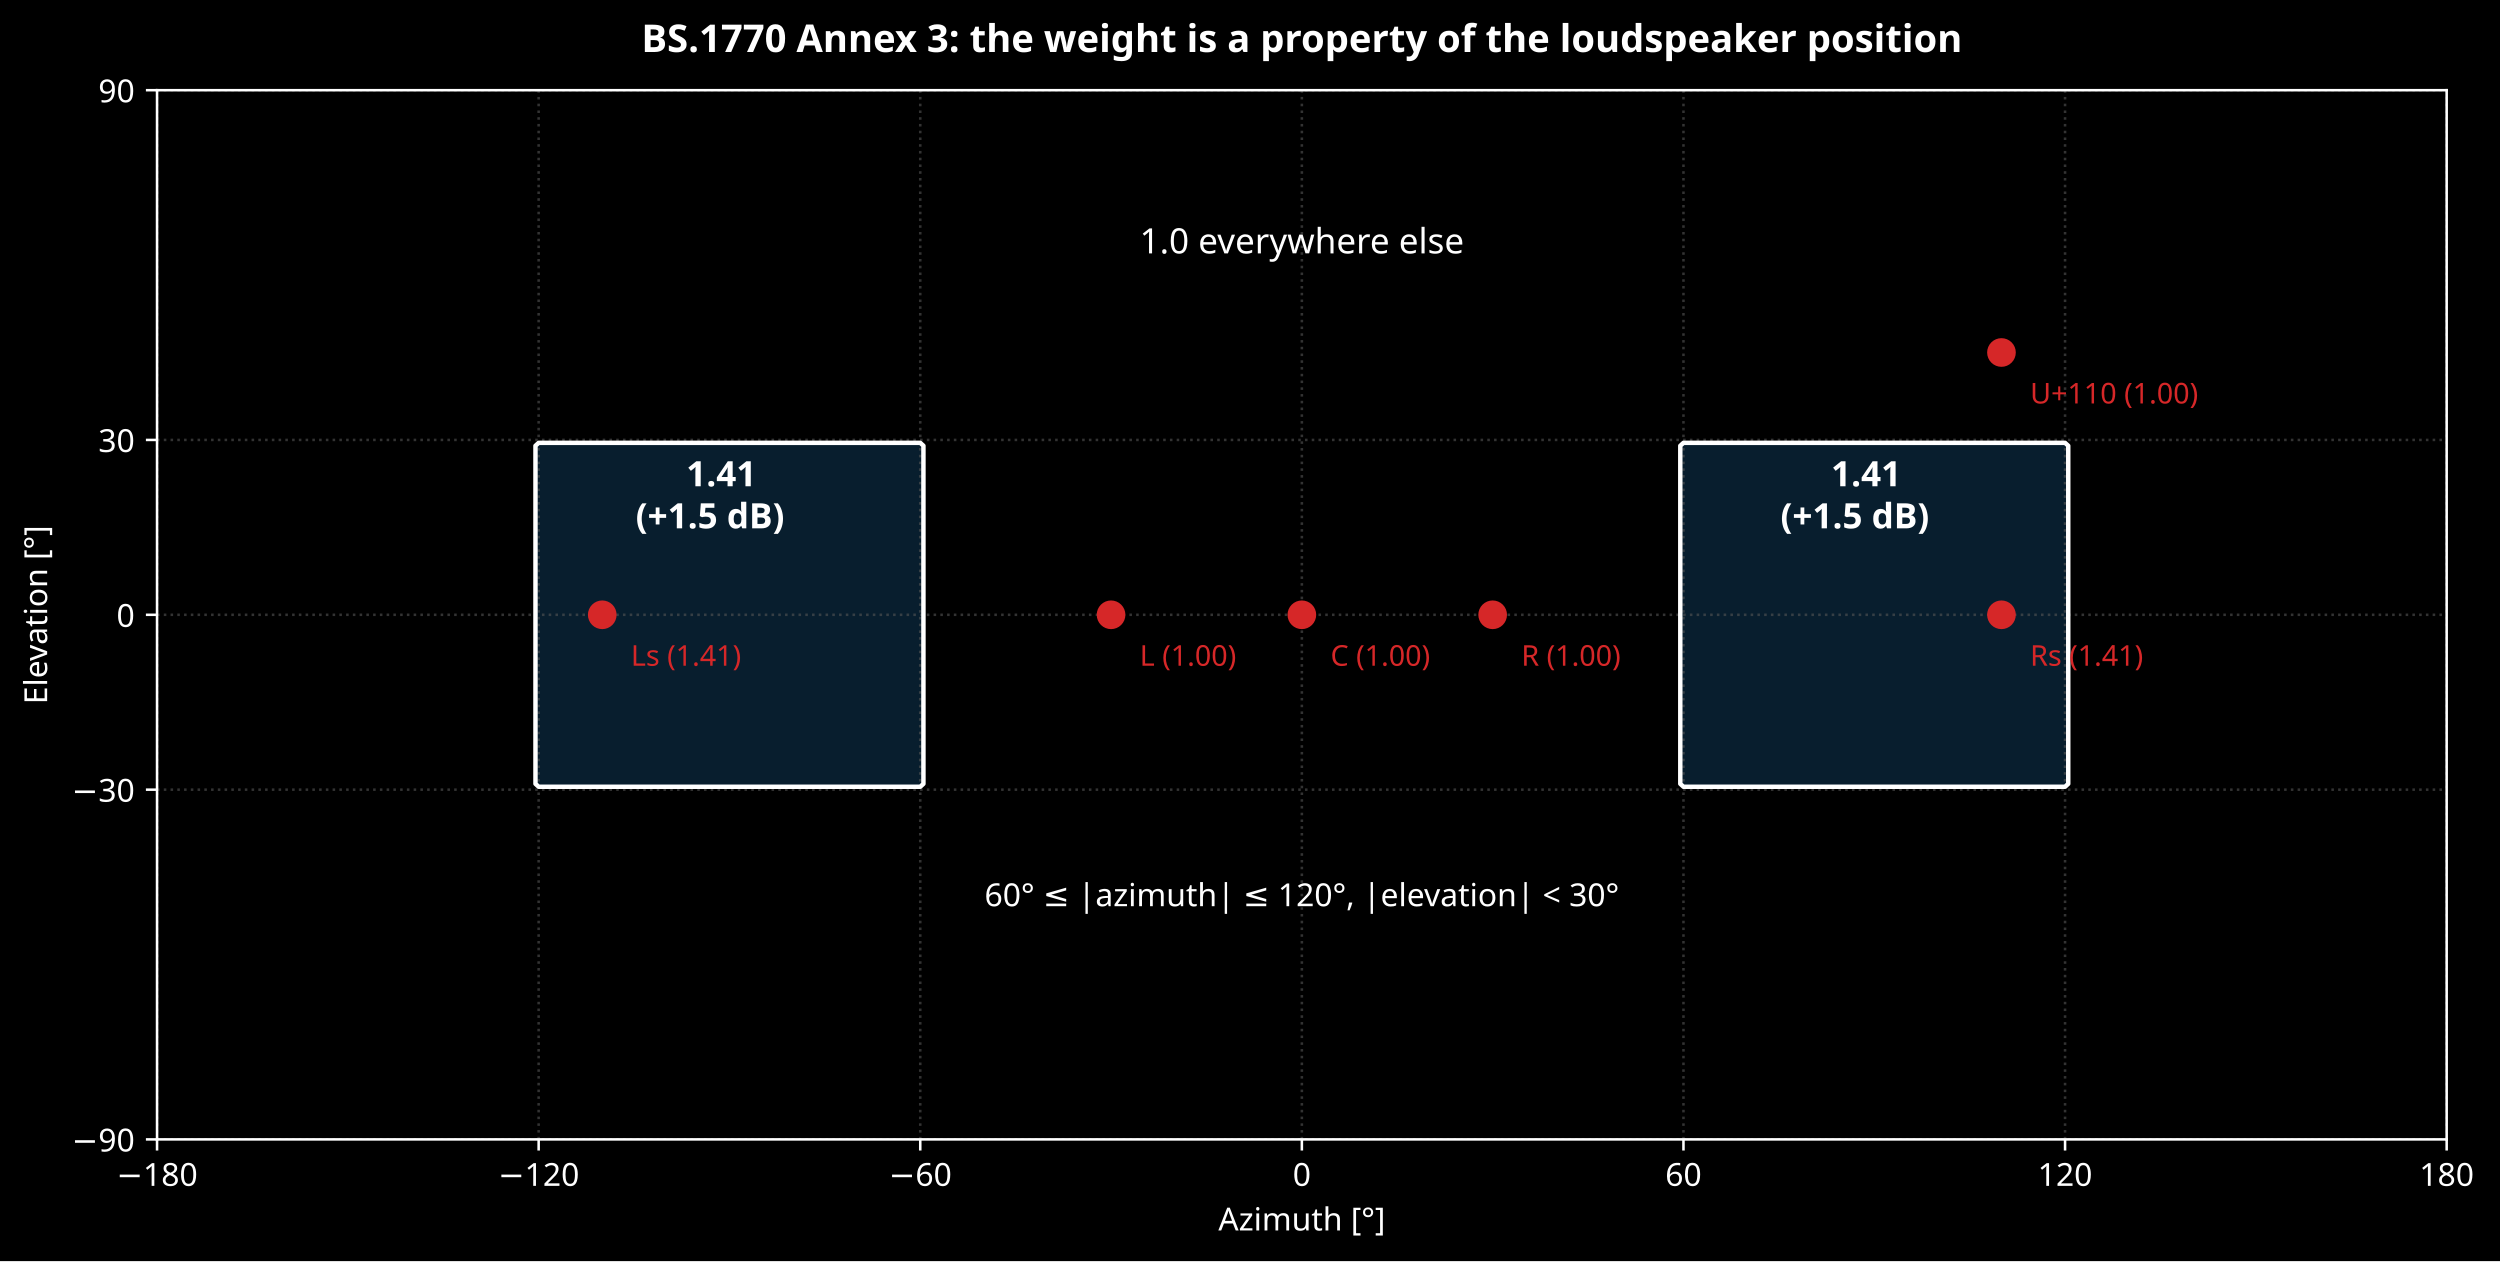
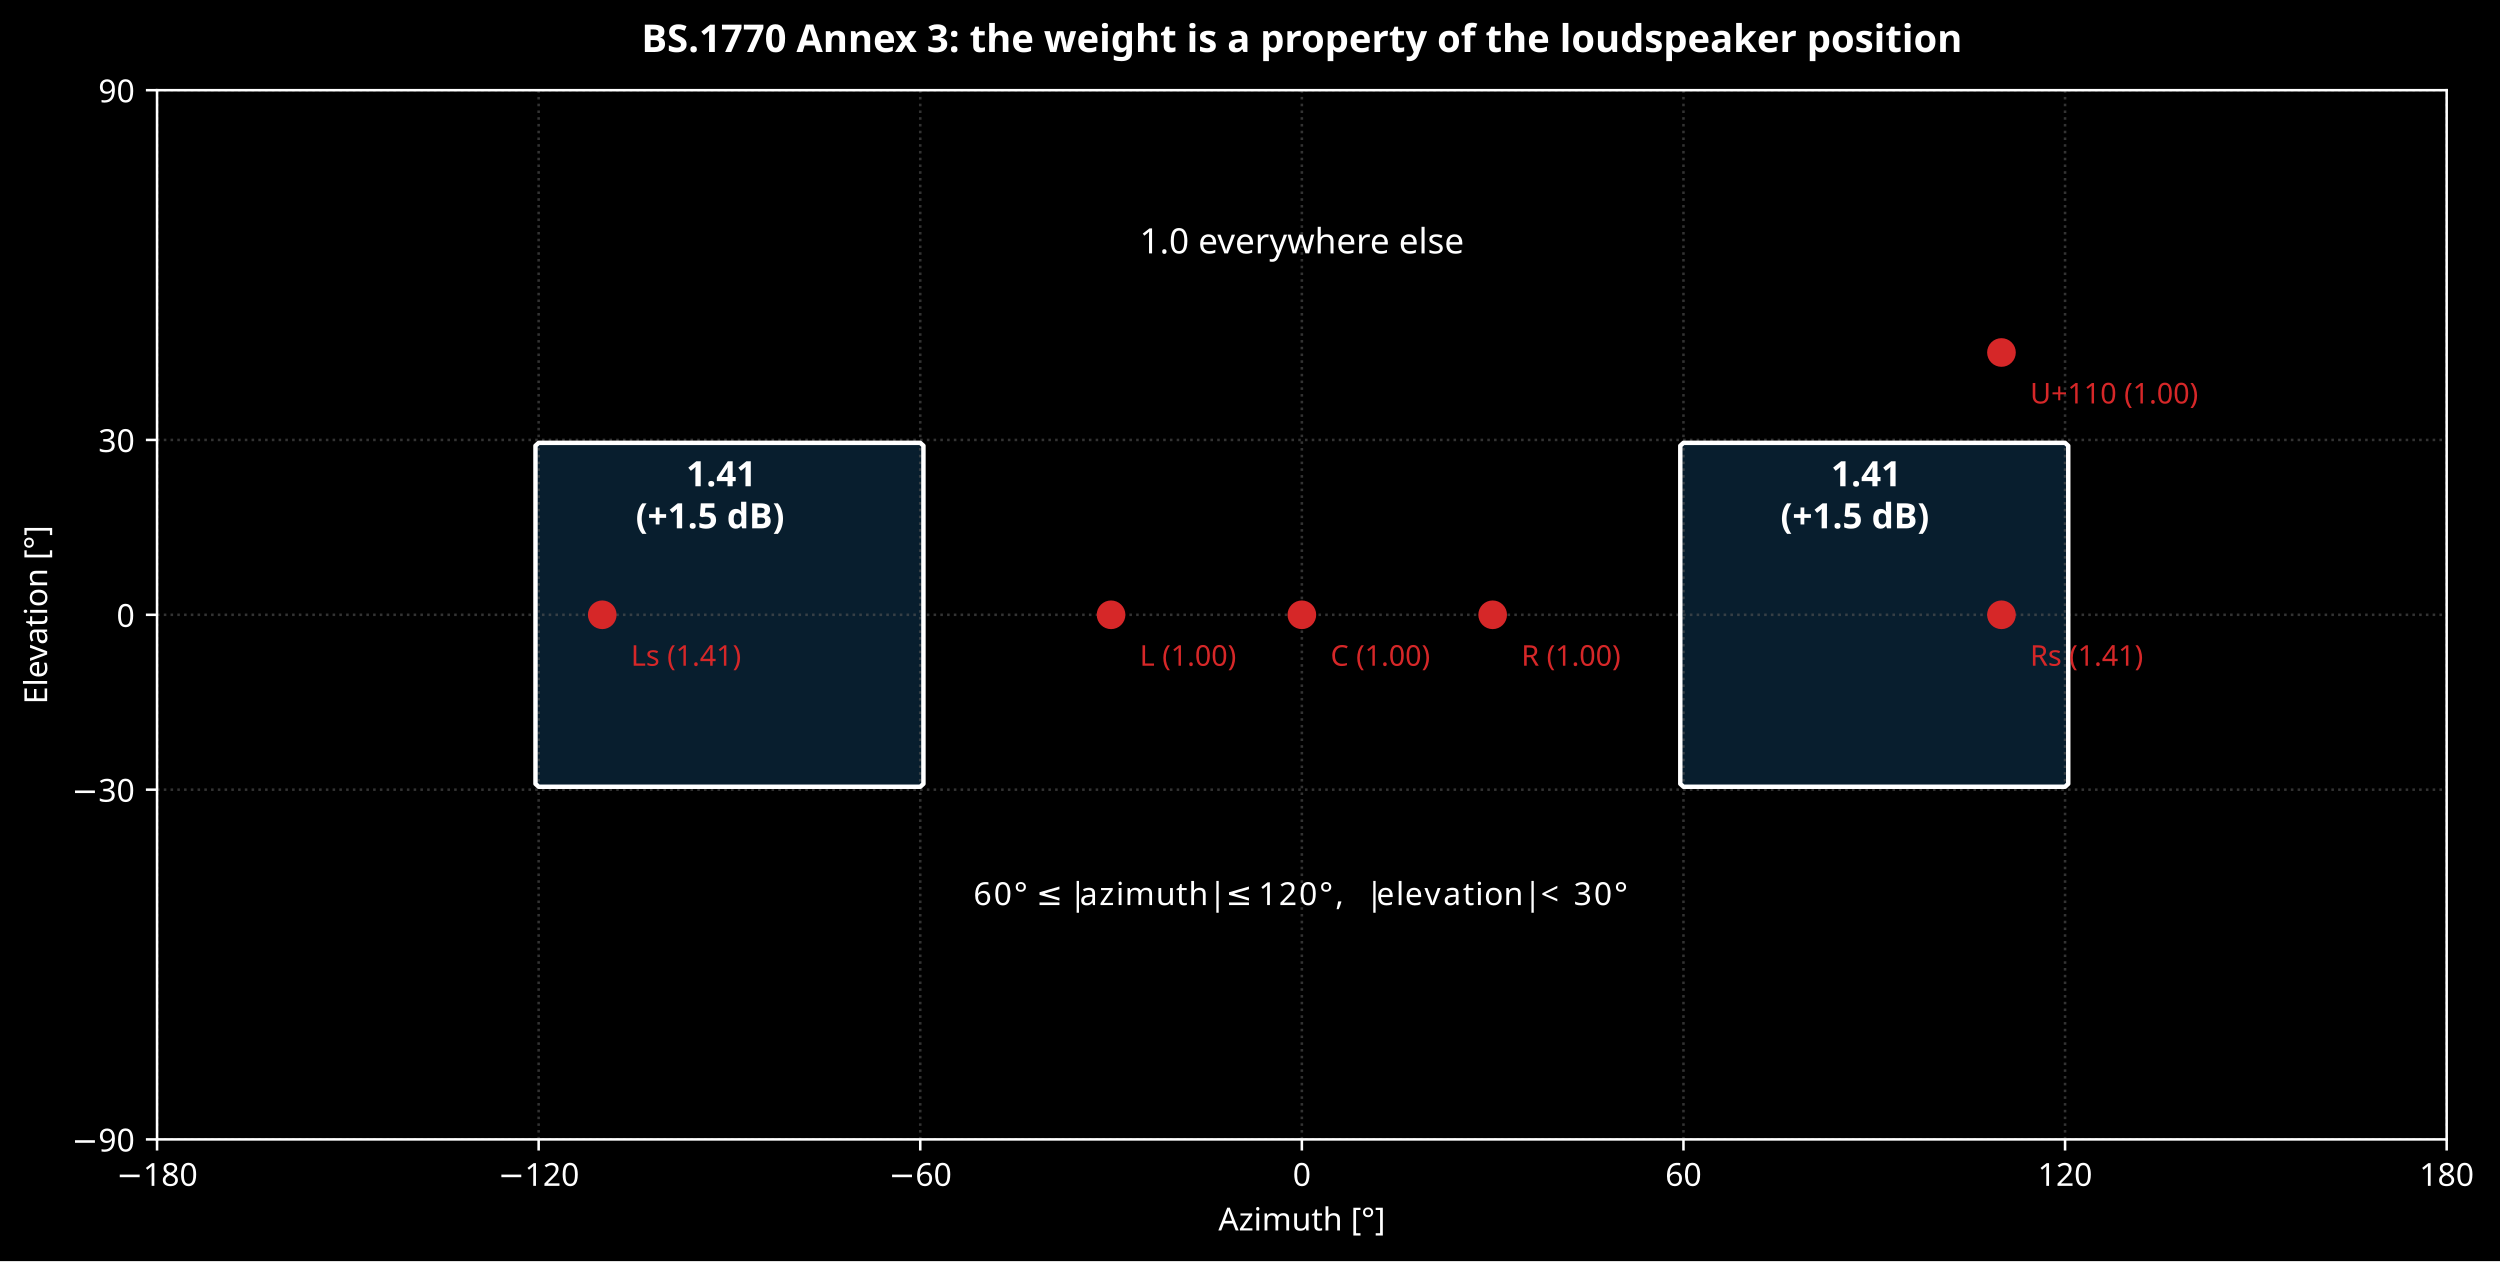
<svg xmlns="http://www.w3.org/2000/svg" xmlns:xlink="http://www.w3.org/1999/xlink" width="784.887pt" height="395.917pt" viewBox="0 0 784.887 395.917" version="1.1">
  <defs>
    <style type="text/css">*{stroke-linejoin: round; stroke-linecap: butt}</style>
  </defs>
  <g id="figure_1">
    <g id="patch_1">
      <path d="M 0 395.917  L 784.887 395.917  L 784.887 0  L 0 0  z " />
    </g>
    <g id="axes_1">
      <g id="patch_2">
        <path d="M 49.305 357.716  L 768.143 357.716  L 768.143 28.318  L 49.305 28.318  z " />
      </g>
      <g id="QuadContourSet_1">
        <path d="M 169.112 247.002  L 171.109 247.002  L 173.105 247.002  L 175.102 247.002  L 177.099 247.002  L 179.096 247.002  L 181.092 247.002  L 183.089 247.002  L 185.086 247.002  L 187.083 247.002  L 189.079 247.002  L 191.076 247.002  L 193.073 247.002  L 195.07 247.002  L 197.067 247.002  L 199.063 247.002  L 201.06 247.002  L 203.057 247.002  L 205.054 247.002  L 207.05 247.002  L 209.047 247.002  L 211.044 247.002  L 213.041 247.002  L 215.037 247.002  L 217.034 247.002  L 219.031 247.002  L 221.028 247.002  L 223.025 247.002  L 225.021 247.002  L 227.018 247.002  L 229.015 247.002  L 231.012 247.002  L 233.008 247.002  L 235.005 247.002  L 237.002 247.002  L 238.999 247.002  L 240.996 247.002  L 242.992 247.002  L 244.989 247.002  L 246.986 247.002  L 248.983 247.002  L 250.979 247.002  L 252.976 247.002  L 254.973 247.002  L 256.97 247.002  L 258.966 247.002  L 260.963 247.002  L 262.96 247.002  L 264.957 247.002  L 266.954 247.002  L 268.95 247.002  L 270.947 247.002  L 272.944 247.002  L 274.941 247.002  L 276.937 247.002  L 278.934 247.002  L 280.931 247.002  L 282.928 247.002  L 284.924 247.002  L 286.921 247.002  L 288.918 247.002  L 289.916 246.087  L 289.916 244.257  L 289.916 242.427  L 289.916 240.597  L 289.916 238.767  L 289.916 236.937  L 289.916 235.107  L 289.916 233.277  L 289.916 231.447  L 289.916 229.617  L 289.916 227.787  L 289.916 225.957  L 289.916 224.127  L 289.916 222.297  L 289.916 220.467  L 289.916 218.637  L 289.916 216.807  L 289.916 214.977  L 289.916 213.147  L 289.916 211.317  L 289.916 209.487  L 289.916 207.657  L 289.916 205.827  L 289.916 203.997  L 289.916 202.167  L 289.916 200.337  L 289.916 198.507  L 289.916 196.677  L 289.916 194.847  L 289.916 193.017  L 289.916 191.187  L 289.916 189.357  L 289.916 187.527  L 289.916 185.697  L 289.916 183.867  L 289.916 182.037  L 289.916 180.207  L 289.916 178.377  L 289.916 176.547  L 289.916 174.717  L 289.916 172.887  L 289.916 171.057  L 289.916 169.227  L 289.916 167.397  L 289.916 165.567  L 289.916 163.737  L 289.916 161.907  L 289.916 160.077  L 289.916 158.247  L 289.916 156.417  L 289.916 154.587  L 289.916 152.757  L 289.916 150.927  L 289.916 149.097  L 289.916 147.267  L 289.916 145.437  L 289.916 143.607  L 289.916 141.777  L 289.916 139.947  L 288.918 139.032  L 286.921 139.032  L 284.924 139.032  L 282.928 139.032  L 280.931 139.032  L 278.934 139.032  L 276.937 139.032  L 274.941 139.032  L 272.944 139.032  L 270.947 139.032  L 268.95 139.032  L 266.954 139.032  L 264.957 139.032  L 262.96 139.032  L 260.963 139.032  L 258.966 139.032  L 256.97 139.032  L 254.973 139.032  L 252.976 139.032  L 250.979 139.032  L 248.983 139.032  L 246.986 139.032  L 244.989 139.032  L 242.992 139.032  L 240.996 139.032  L 238.999 139.032  L 237.002 139.032  L 235.005 139.032  L 233.008 139.032  L 231.012 139.032  L 229.015 139.032  L 227.018 139.032  L 225.021 139.032  L 223.025 139.032  L 221.028 139.032  L 219.031 139.032  L 217.034 139.032  L 215.037 139.032  L 213.041 139.032  L 211.044 139.032  L 209.047 139.032  L 207.05 139.032  L 205.054 139.032  L 203.057 139.032  L 201.06 139.032  L 199.063 139.032  L 197.067 139.032  L 195.07 139.032  L 193.073 139.032  L 191.076 139.032  L 189.079 139.032  L 187.083 139.032  L 185.086 139.032  L 183.089 139.032  L 181.092 139.032  L 179.096 139.032  L 177.099 139.032  L 175.102 139.032  L 173.105 139.032  L 171.109 139.032  L 169.112 139.032  L 168.113 139.947  L 168.113 141.777  L 168.113 143.607  L 168.113 145.437  L 168.113 147.267  L 168.113 149.097  L 168.113 150.927  L 168.113 152.757  L 168.113 154.587  L 168.113 156.417  L 168.113 158.247  L 168.113 160.077  L 168.113 161.907  L 168.113 163.737  L 168.113 165.567  L 168.113 167.397  L 168.113 169.227  L 168.113 171.057  L 168.113 172.887  L 168.113 174.717  L 168.113 176.547  L 168.113 178.377  L 168.113 180.207  L 168.113 182.037  L 168.113 183.867  L 168.113 185.697  L 168.113 187.527  L 168.113 189.357  L 168.113 191.187  L 168.113 193.017  L 168.113 194.847  L 168.113 196.677  L 168.113 198.507  L 168.113 200.337  L 168.113 202.167  L 168.113 203.997  L 168.113 205.827  L 168.113 207.657  L 168.113 209.487  L 168.113 211.317  L 168.113 213.147  L 168.113 214.977  L 168.113 216.807  L 168.113 218.637  L 168.113 220.467  L 168.113 222.297  L 168.113 224.127  L 168.113 225.957  L 168.113 227.787  L 168.113 229.617  L 168.113 231.447  L 168.113 233.277  L 168.113 235.107  L 168.113 236.937  L 168.113 238.767  L 168.113 240.597  L 168.113 242.427  L 168.113 244.257  L 168.113 246.087  z M 528.531 247.002  L 530.527 247.002  L 532.524 247.002  L 534.521 247.002  L 536.518 247.002  L 538.514 247.002  L 540.511 247.002  L 542.508 247.002  L 544.505 247.002  L 546.502 247.002  L 548.498 247.002  L 550.495 247.002  L 552.492 247.002  L 554.489 247.002  L 556.485 247.002  L 558.482 247.002  L 560.479 247.002  L 562.476 247.002  L 564.472 247.002  L 566.469 247.002  L 568.466 247.002  L 570.463 247.002  L 572.46 247.002  L 574.456 247.002  L 576.453 247.002  L 578.45 247.002  L 580.447 247.002  L 582.443 247.002  L 584.44 247.002  L 586.437 247.002  L 588.434 247.002  L 590.43 247.002  L 592.427 247.002  L 594.424 247.002  L 596.421 247.002  L 598.418 247.002  L 600.414 247.002  L 602.411 247.002  L 604.408 247.002  L 606.405 247.002  L 608.401 247.002  L 610.398 247.002  L 612.395 247.002  L 614.392 247.002  L 616.389 247.002  L 618.385 247.002  L 620.382 247.002  L 622.379 247.002  L 624.376 247.002  L 626.372 247.002  L 628.369 247.002  L 630.366 247.002  L 632.363 247.002  L 634.359 247.002  L 636.356 247.002  L 638.353 247.002  L 640.35 247.002  L 642.347 247.002  L 644.343 247.002  L 646.34 247.002  L 648.337 247.002  L 649.335 246.087  L 649.335 244.257  L 649.335 242.427  L 649.335 240.597  L 649.335 238.767  L 649.335 236.937  L 649.335 235.107  L 649.335 233.277  L 649.335 231.447  L 649.335 229.617  L 649.335 227.787  L 649.335 225.957  L 649.335 224.127  L 649.335 222.297  L 649.335 220.467  L 649.335 218.637  L 649.335 216.807  L 649.335 214.977  L 649.335 213.147  L 649.335 211.317  L 649.335 209.487  L 649.335 207.657  L 649.335 205.827  L 649.335 203.997  L 649.335 202.167  L 649.335 200.337  L 649.335 198.507  L 649.335 196.677  L 649.335 194.847  L 649.335 193.017  L 649.335 191.187  L 649.335 189.357  L 649.335 187.527  L 649.335 185.697  L 649.335 183.867  L 649.335 182.037  L 649.335 180.207  L 649.335 178.377  L 649.335 176.547  L 649.335 174.717  L 649.335 172.887  L 649.335 171.057  L 649.335 169.227  L 649.335 167.397  L 649.335 165.567  L 649.335 163.737  L 649.335 161.907  L 649.335 160.077  L 649.335 158.247  L 649.335 156.417  L 649.335 154.587  L 649.335 152.757  L 649.335 150.927  L 649.335 149.097  L 649.335 147.267  L 649.335 145.437  L 649.335 143.607  L 649.335 141.777  L 649.335 139.947  L 648.337 139.032  L 646.34 139.032  L 644.343 139.032  L 642.347 139.032  L 640.35 139.032  L 638.353 139.032  L 636.356 139.032  L 634.359 139.032  L 632.363 139.032  L 630.366 139.032  L 628.369 139.032  L 626.372 139.032  L 624.376 139.032  L 622.379 139.032  L 620.382 139.032  L 618.385 139.032  L 616.389 139.032  L 614.392 139.032  L 612.395 139.032  L 610.398 139.032  L 608.401 139.032  L 606.405 139.032  L 604.408 139.032  L 602.411 139.032  L 600.414 139.032  L 598.418 139.032  L 596.421 139.032  L 594.424 139.032  L 592.427 139.032  L 590.43 139.032  L 588.434 139.032  L 586.437 139.032  L 584.44 139.032  L 582.443 139.032  L 580.447 139.032  L 578.45 139.032  L 576.453 139.032  L 574.456 139.032  L 572.46 139.032  L 570.463 139.032  L 568.466 139.032  L 566.469 139.032  L 564.472 139.032  L 562.476 139.032  L 560.479 139.032  L 558.482 139.032  L 556.485 139.032  L 554.489 139.032  L 552.492 139.032  L 550.495 139.032  L 548.498 139.032  L 546.502 139.032  L 544.505 139.032  L 542.508 139.032  L 540.511 139.032  L 538.514 139.032  L 536.518 139.032  L 534.521 139.032  L 532.524 139.032  L 530.527 139.032  L 528.531 139.032  L 527.532 139.947  L 527.532 141.777  L 527.532 143.607  L 527.532 145.437  L 527.532 147.267  L 527.532 149.097  L 527.532 150.927  L 527.532 152.757  L 527.532 154.587  L 527.532 156.417  L 527.532 158.247  L 527.532 160.077  L 527.532 161.907  L 527.532 163.737  L 527.532 165.567  L 527.532 167.397  L 527.532 169.227  L 527.532 171.057  L 527.532 172.887  L 527.532 174.717  L 527.532 176.547  L 527.532 178.377  L 527.532 180.207  L 527.532 182.037  L 527.532 183.867  L 527.532 185.697  L 527.532 187.527  L 527.532 189.357  L 527.532 191.187  L 527.532 193.017  L 527.532 194.847  L 527.532 196.677  L 527.532 198.507  L 527.532 200.337  L 527.532 202.167  L 527.532 203.997  L 527.532 205.827  L 527.532 207.657  L 527.532 209.487  L 527.532 211.317  L 527.532 213.147  L 527.532 214.977  L 527.532 216.807  L 527.532 218.637  L 527.532 220.467  L 527.532 222.297  L 527.532 224.127  L 527.532 225.957  L 527.532 227.787  L 527.532 229.617  L 527.532 231.447  L 527.532 233.277  L 527.532 235.107  L 527.532 236.937  L 527.532 238.767  L 527.532 240.597  L 527.532 242.427  L 527.532 244.257  L 527.532 246.087  z " clip-path="url(#p279e7be431)" style="fill: #081e2e" />
      </g>
      <g id="matplotlib.axis_1">
        <g id="xtick_1">
          <g id="line2d_1">
            <path d="M 49.305 357.716  L 49.305 28.318  " clip-path="url(#p279e7be431)" style="fill: none; stroke-dasharray: 0.8,1.32; stroke-dashoffset: 0; stroke: #555555; stroke-opacity: 0.6; stroke-width: 0.8" />
          </g>
          <g id="line2d_2">
            <defs>
              <path id="m8d14ee1197" d="M 0 0  L 0 3.5  " style="stroke: #ffffff; stroke-width: 0.8" />
            </defs>
            <g>
              <use xlink:href="#m8d14ee1197" x="49.305" y="357.716" style="fill: #ffffff; stroke: #ffffff; stroke-width: 0.8" />
            </g>
          </g>
          <g id="text_1">
            <text style="font-size: 10px; font-family: sans-serif; text-anchor: middle; fill: #ffffff" x="49.305" y="372.313" transform="rotate(-0 49.30547 372.3134)">−180</text>
          </g>
        </g>
        <g id="xtick_2">
          <g id="line2d_3">
            <path d="M 169.112 357.716  L 169.112 28.318  " clip-path="url(#p279e7be431)" style="fill: none; stroke-dasharray: 0.8,1.32; stroke-dashoffset: 0; stroke: #555555; stroke-opacity: 0.6; stroke-width: 0.8" />
          </g>
          <g id="line2d_4">
            <g>
              <use xlink:href="#m8d14ee1197" x="169.112" y="357.716" style="fill: #ffffff; stroke: #ffffff; stroke-width: 0.8" />
            </g>
          </g>
          <g id="text_2">
            <text style="font-size: 10px; font-family: sans-serif; text-anchor: middle; fill: #ffffff" x="169.112" y="372.313" transform="rotate(-0 169.1117 372.3134)">−120</text>
          </g>
        </g>
        <g id="xtick_3">
          <g id="line2d_5">
            <path d="M 288.918 357.716  L 288.918 28.318  " clip-path="url(#p279e7be431)" style="fill: none; stroke-dasharray: 0.8,1.32; stroke-dashoffset: 0; stroke: #555555; stroke-opacity: 0.6; stroke-width: 0.8" />
          </g>
          <g id="line2d_6">
            <g>
              <use xlink:href="#m8d14ee1197" x="288.918" y="357.716" style="fill: #ffffff; stroke: #ffffff; stroke-width: 0.8" />
            </g>
          </g>
          <g id="text_3">
            <text style="font-size: 10px; font-family: sans-serif; text-anchor: middle; fill: #ffffff" x="288.918" y="372.313" transform="rotate(-0 288.918 372.3134)">−60</text>
          </g>
        </g>
        <g id="xtick_4">
          <g id="line2d_7">
            <path d="M 408.724 357.716  L 408.724 28.318  " clip-path="url(#p279e7be431)" style="fill: none; stroke-dasharray: 0.8,1.32; stroke-dashoffset: 0; stroke: #555555; stroke-opacity: 0.6; stroke-width: 0.8" />
          </g>
          <g id="line2d_8">
            <g>
              <use xlink:href="#m8d14ee1197" x="408.724" y="357.716" style="fill: #ffffff; stroke: #ffffff; stroke-width: 0.8" />
            </g>
          </g>
          <g id="text_4">
            <text style="font-size: 10px; font-family: sans-serif; text-anchor: middle; fill: #ffffff" x="408.724" y="372.313" transform="rotate(-0 408.7243 372.3134)">0</text>
          </g>
        </g>
        <g id="xtick_5">
          <g id="line2d_9">
            <path d="M 528.531 357.716  L 528.531 28.318  " clip-path="url(#p279e7be431)" style="fill: none; stroke-dasharray: 0.8,1.32; stroke-dashoffset: 0; stroke: #555555; stroke-opacity: 0.6; stroke-width: 0.8" />
          </g>
          <g id="line2d_10">
            <g>
              <use xlink:href="#m8d14ee1197" x="528.531" y="357.716" style="fill: #ffffff; stroke: #ffffff; stroke-width: 0.8" />
            </g>
          </g>
          <g id="text_5">
            <text style="font-size: 10px; font-family: sans-serif; text-anchor: middle; fill: #ffffff" x="528.531" y="372.313" transform="rotate(-0 528.5306 372.3134)">60</text>
          </g>
        </g>
        <g id="xtick_6">
          <g id="line2d_11">
            <path d="M 648.337 357.716  L 648.337 28.318  " clip-path="url(#p279e7be431)" style="fill: none; stroke-dasharray: 0.8,1.32; stroke-dashoffset: 0; stroke: #555555; stroke-opacity: 0.6; stroke-width: 0.8" />
          </g>
          <g id="line2d_12">
            <g>
              <use xlink:href="#m8d14ee1197" x="648.337" y="357.716" style="fill: #ffffff; stroke: #ffffff; stroke-width: 0.8" />
            </g>
          </g>
          <g id="text_6">
            <text style="font-size: 10px; font-family: sans-serif; text-anchor: middle; fill: #ffffff" x="648.337" y="372.313" transform="rotate(-0 648.3368 372.3134)">120</text>
          </g>
        </g>
        <g id="xtick_7">
          <g id="line2d_13">
            <path d="M 768.143 357.716  L 768.143 28.318  " clip-path="url(#p279e7be431)" style="fill: none; stroke-dasharray: 0.8,1.32; stroke-dashoffset: 0; stroke: #555555; stroke-opacity: 0.6; stroke-width: 0.8" />
          </g>
          <g id="line2d_14">
            <g>
              <use xlink:href="#m8d14ee1197" x="768.143" y="357.716" style="fill: #ffffff; stroke: #ffffff; stroke-width: 0.8" />
            </g>
          </g>
          <g id="text_7">
            <text style="font-size: 10px; font-family: sans-serif; text-anchor: middle; fill: #ffffff" x="768.143" y="372.313" transform="rotate(-0 768.1431 372.3134)">180</text>
          </g>
        </g>
        <g id="text_8">
          <text style="font-size: 10px; font-family: sans-serif; text-anchor: middle; fill: #ffffff" x="408.724" y="386.314" transform="rotate(-0 408.7243 386.3142)">Azimuth [°]</text>
        </g>
      </g>
      <g id="matplotlib.axis_2">
        <g id="ytick_1">
          <g id="line2d_15">
            <path d="M 49.305 357.716  L 768.143 357.716  " clip-path="url(#p279e7be431)" style="fill: none; stroke-dasharray: 0.8,1.32; stroke-dashoffset: 0; stroke: #555555; stroke-opacity: 0.6; stroke-width: 0.8" />
          </g>
          <g id="line2d_16">
            <defs>
              <path id="m5e07181663" d="M 0 0  L -3.5 0  " style="stroke: #ffffff; stroke-width: 0.8" />
            </defs>
            <g>
              <use xlink:href="#m5e07181663" x="49.305" y="357.716" style="fill: #ffffff; stroke: #ffffff; stroke-width: 0.8" />
            </g>
          </g>
          <g id="text_9">
            <text style="font-size: 10px; font-family: sans-serif; text-anchor: end; fill: #ffffff" x="42.305" y="361.515" transform="rotate(-0 42.30547 361.5146)">−90</text>
          </g>
        </g>
        <g id="ytick_2">
          <g id="line2d_17">
            <path d="M 49.305 247.917  L 768.143 247.917  " clip-path="url(#p279e7be431)" style="fill: none; stroke-dasharray: 0.8,1.32; stroke-dashoffset: 0; stroke: #555555; stroke-opacity: 0.6; stroke-width: 0.8" />
          </g>
          <g id="line2d_18">
            <g>
              <use xlink:href="#m5e07181663" x="49.305" y="247.917" style="fill: #ffffff; stroke: #ffffff; stroke-width: 0.8" />
            </g>
          </g>
          <g id="text_10">
            <text style="font-size: 10px; font-family: sans-serif; text-anchor: end; fill: #ffffff" x="42.305" y="251.715" transform="rotate(-0 42.30547 251.7154)">−30</text>
          </g>
        </g>
        <g id="ytick_3">
          <g id="line2d_19">
            <path d="M 49.305 193.017  L 768.143 193.017  " clip-path="url(#p279e7be431)" style="fill: none; stroke-dasharray: 0.8,1.32; stroke-dashoffset: 0; stroke: #555555; stroke-opacity: 0.6; stroke-width: 0.8" />
          </g>
          <g id="line2d_20">
            <g>
              <use xlink:href="#m5e07181663" x="49.305" y="193.017" style="fill: #ffffff; stroke: #ffffff; stroke-width: 0.8" />
            </g>
          </g>
          <g id="text_11">
            <text style="font-size: 10px; font-family: sans-serif; text-anchor: end; fill: #ffffff" x="42.305" y="196.816" transform="rotate(-0 42.30547 196.8158)">0</text>
          </g>
        </g>
        <g id="ytick_4">
          <g id="line2d_21">
            <path d="M 49.305 138.117  L 768.143 138.117  " clip-path="url(#p279e7be431)" style="fill: none; stroke-dasharray: 0.8,1.32; stroke-dashoffset: 0; stroke: #555555; stroke-opacity: 0.6; stroke-width: 0.8" />
          </g>
          <g id="line2d_22">
            <g>
              <use xlink:href="#m5e07181663" x="49.305" y="138.117" style="fill: #ffffff; stroke: #ffffff; stroke-width: 0.8" />
            </g>
          </g>
          <g id="text_12">
            <text style="font-size: 10px; font-family: sans-serif; text-anchor: end; fill: #ffffff" x="42.305" y="141.916" transform="rotate(-0 42.30547 141.9162)">30</text>
          </g>
        </g>
        <g id="ytick_5">
          <g id="line2d_23">
            <path d="M 49.305 28.318  L 768.143 28.318  " clip-path="url(#p279e7be431)" style="fill: none; stroke-dasharray: 0.8,1.32; stroke-dashoffset: 0; stroke: #555555; stroke-opacity: 0.6; stroke-width: 0.8" />
          </g>
          <g id="line2d_24">
            <g>
              <use xlink:href="#m5e07181663" x="49.305" y="28.318" style="fill: #ffffff; stroke: #ffffff; stroke-width: 0.8" />
            </g>
          </g>
          <g id="text_13">
            <text style="font-size: 10px; font-family: sans-serif; text-anchor: end; fill: #ffffff" x="42.305" y="32.117" transform="rotate(-0 42.30547 32.11695)">90</text>
          </g>
        </g>
        <g id="text_14">
          <text style="font-size: 10px; font-family: sans-serif; text-anchor: middle; fill: #ffffff" x="14.798" y="193.017" transform="rotate(-90 14.79844 193.017)">Elevation [°]</text>
        </g>
      </g>
      <g id="QuadContourSet_2">
        <path d="M 169.112 247.002  L 171.109 247.002  L 173.105 247.002  L 175.102 247.002  L 177.099 247.002  L 179.096 247.002  L 181.092 247.002  L 183.089 247.002  L 185.086 247.002  L 187.083 247.002  L 189.079 247.002  L 191.076 247.002  L 193.073 247.002  L 195.07 247.002  L 197.067 247.002  L 199.063 247.002  L 201.06 247.002  L 203.057 247.002  L 205.054 247.002  L 207.05 247.002  L 209.047 247.002  L 211.044 247.002  L 213.041 247.002  L 215.037 247.002  L 217.034 247.002  L 219.031 247.002  L 221.028 247.002  L 223.025 247.002  L 225.021 247.002  L 227.018 247.002  L 229.015 247.002  L 231.012 247.002  L 233.008 247.002  L 235.005 247.002  L 237.002 247.002  L 238.999 247.002  L 240.996 247.002  L 242.992 247.002  L 244.989 247.002  L 246.986 247.002  L 248.983 247.002  L 250.979 247.002  L 252.976 247.002  L 254.973 247.002  L 256.97 247.002  L 258.966 247.002  L 260.963 247.002  L 262.96 247.002  L 264.957 247.002  L 266.954 247.002  L 268.95 247.002  L 270.947 247.002  L 272.944 247.002  L 274.941 247.002  L 276.937 247.002  L 278.934 247.002  L 280.931 247.002  L 282.928 247.002  L 284.924 247.002  L 286.921 247.002  L 288.918 247.002  L 289.916 246.087  L 289.916 244.257  L 289.916 242.427  L 289.916 240.597  L 289.916 238.767  L 289.916 236.937  L 289.916 235.107  L 289.916 233.277  L 289.916 231.447  L 289.916 229.617  L 289.916 227.787  L 289.916 225.957  L 289.916 224.127  L 289.916 222.297  L 289.916 220.467  L 289.916 218.637  L 289.916 216.807  L 289.916 214.977  L 289.916 213.147  L 289.916 211.317  L 289.916 209.487  L 289.916 207.657  L 289.916 205.827  L 289.916 203.997  L 289.916 202.167  L 289.916 200.337  L 289.916 198.507  L 289.916 196.677  L 289.916 194.847  L 289.916 193.017  L 289.916 191.187  L 289.916 189.357  L 289.916 187.527  L 289.916 185.697  L 289.916 183.867  L 289.916 182.037  L 289.916 180.207  L 289.916 178.377  L 289.916 176.547  L 289.916 174.717  L 289.916 172.887  L 289.916 171.057  L 289.916 169.227  L 289.916 167.397  L 289.916 165.567  L 289.916 163.737  L 289.916 161.907  L 289.916 160.077  L 289.916 158.247  L 289.916 156.417  L 289.916 154.587  L 289.916 152.757  L 289.916 150.927  L 289.916 149.097  L 289.916 147.267  L 289.916 145.437  L 289.916 143.607  L 289.916 141.777  L 289.916 139.947  L 288.918 139.032  L 286.921 139.032  L 284.924 139.032  L 282.928 139.032  L 280.931 139.032  L 278.934 139.032  L 276.937 139.032  L 274.941 139.032  L 272.944 139.032  L 270.947 139.032  L 268.95 139.032  L 266.954 139.032  L 264.957 139.032  L 262.96 139.032  L 260.963 139.032  L 258.966 139.032  L 256.97 139.032  L 254.973 139.032  L 252.976 139.032  L 250.979 139.032  L 248.983 139.032  L 246.986 139.032  L 244.989 139.032  L 242.992 139.032  L 240.996 139.032  L 238.999 139.032  L 237.002 139.032  L 235.005 139.032  L 233.008 139.032  L 231.012 139.032  L 229.015 139.032  L 227.018 139.032  L 225.021 139.032  L 223.025 139.032  L 221.028 139.032  L 219.031 139.032  L 217.034 139.032  L 215.037 139.032  L 213.041 139.032  L 211.044 139.032  L 209.047 139.032  L 207.05 139.032  L 205.054 139.032  L 203.057 139.032  L 201.06 139.032  L 199.063 139.032  L 197.067 139.032  L 195.07 139.032  L 193.073 139.032  L 191.076 139.032  L 189.079 139.032  L 187.083 139.032  L 185.086 139.032  L 183.089 139.032  L 181.092 139.032  L 179.096 139.032  L 177.099 139.032  L 175.102 139.032  L 173.105 139.032  L 171.109 139.032  L 169.112 139.032  L 168.113 139.947  L 168.113 141.777  L 168.113 143.607  L 168.113 145.437  L 168.113 147.267  L 168.113 149.097  L 168.113 150.927  L 168.113 152.757  L 168.113 154.587  L 168.113 156.417  L 168.113 158.247  L 168.113 160.077  L 168.113 161.907  L 168.113 163.737  L 168.113 165.567  L 168.113 167.397  L 168.113 169.227  L 168.113 171.057  L 168.113 172.887  L 168.113 174.717  L 168.113 176.547  L 168.113 178.377  L 168.113 180.207  L 168.113 182.037  L 168.113 183.867  L 168.113 185.697  L 168.113 187.527  L 168.113 189.357  L 168.113 191.187  L 168.113 193.017  L 168.113 194.847  L 168.113 196.677  L 168.113 198.507  L 168.113 200.337  L 168.113 202.167  L 168.113 203.997  L 168.113 205.827  L 168.113 207.657  L 168.113 209.487  L 168.113 211.317  L 168.113 213.147  L 168.113 214.977  L 168.113 216.807  L 168.113 218.637  L 168.113 220.467  L 168.113 222.297  L 168.113 224.127  L 168.113 225.957  L 168.113 227.787  L 168.113 229.617  L 168.113 231.447  L 168.113 233.277  L 168.113 235.107  L 168.113 236.937  L 168.113 238.767  L 168.113 240.597  L 168.113 242.427  L 168.113 244.257  L 168.113 246.087  L 169.112 247.002  z M 528.531 247.002  L 530.527 247.002  L 532.524 247.002  L 534.521 247.002  L 536.518 247.002  L 538.514 247.002  L 540.511 247.002  L 542.508 247.002  L 544.505 247.002  L 546.502 247.002  L 548.498 247.002  L 550.495 247.002  L 552.492 247.002  L 554.489 247.002  L 556.485 247.002  L 558.482 247.002  L 560.479 247.002  L 562.476 247.002  L 564.472 247.002  L 566.469 247.002  L 568.466 247.002  L 570.463 247.002  L 572.46 247.002  L 574.456 247.002  L 576.453 247.002  L 578.45 247.002  L 580.447 247.002  L 582.443 247.002  L 584.44 247.002  L 586.437 247.002  L 588.434 247.002  L 590.43 247.002  L 592.427 247.002  L 594.424 247.002  L 596.421 247.002  L 598.418 247.002  L 600.414 247.002  L 602.411 247.002  L 604.408 247.002  L 606.405 247.002  L 608.401 247.002  L 610.398 247.002  L 612.395 247.002  L 614.392 247.002  L 616.389 247.002  L 618.385 247.002  L 620.382 247.002  L 622.379 247.002  L 624.376 247.002  L 626.372 247.002  L 628.369 247.002  L 630.366 247.002  L 632.363 247.002  L 634.359 247.002  L 636.356 247.002  L 638.353 247.002  L 640.35 247.002  L 642.347 247.002  L 644.343 247.002  L 646.34 247.002  L 648.337 247.002  L 649.335 246.087  L 649.335 244.257  L 649.335 242.427  L 649.335 240.597  L 649.335 238.767  L 649.335 236.937  L 649.335 235.107  L 649.335 233.277  L 649.335 231.447  L 649.335 229.617  L 649.335 227.787  L 649.335 225.957  L 649.335 224.127  L 649.335 222.297  L 649.335 220.467  L 649.335 218.637  L 649.335 216.807  L 649.335 214.977  L 649.335 213.147  L 649.335 211.317  L 649.335 209.487  L 649.335 207.657  L 649.335 205.827  L 649.335 203.997  L 649.335 202.167  L 649.335 200.337  L 649.335 198.507  L 649.335 196.677  L 649.335 194.847  L 649.335 193.017  L 649.335 191.187  L 649.335 189.357  L 649.335 187.527  L 649.335 185.697  L 649.335 183.867  L 649.335 182.037  L 649.335 180.207  L 649.335 178.377  L 649.335 176.547  L 649.335 174.717  L 649.335 172.887  L 649.335 171.057  L 649.335 169.227  L 649.335 167.397  L 649.335 165.567  L 649.335 163.737  L 649.335 161.907  L 649.335 160.077  L 649.335 158.247  L 649.335 156.417  L 649.335 154.587  L 649.335 152.757  L 649.335 150.927  L 649.335 149.097  L 649.335 147.267  L 649.335 145.437  L 649.335 143.607  L 649.335 141.777  L 649.335 139.947  L 648.337 139.032  L 646.34 139.032  L 644.343 139.032  L 642.347 139.032  L 640.35 139.032  L 638.353 139.032  L 636.356 139.032  L 634.359 139.032  L 632.363 139.032  L 630.366 139.032  L 628.369 139.032  L 626.372 139.032  L 624.376 139.032  L 622.379 139.032  L 620.382 139.032  L 618.385 139.032  L 616.389 139.032  L 614.392 139.032  L 612.395 139.032  L 610.398 139.032  L 608.401 139.032  L 606.405 139.032  L 604.408 139.032  L 602.411 139.032  L 600.414 139.032  L 598.418 139.032  L 596.421 139.032  L 594.424 139.032  L 592.427 139.032  L 590.43 139.032  L 588.434 139.032  L 586.437 139.032  L 584.44 139.032  L 582.443 139.032  L 580.447 139.032  L 578.45 139.032  L 576.453 139.032  L 574.456 139.032  L 572.46 139.032  L 570.463 139.032  L 568.466 139.032  L 566.469 139.032  L 564.472 139.032  L 562.476 139.032  L 560.479 139.032  L 558.482 139.032  L 556.485 139.032  L 554.489 139.032  L 552.492 139.032  L 550.495 139.032  L 548.498 139.032  L 546.502 139.032  L 544.505 139.032  L 542.508 139.032  L 540.511 139.032  L 538.514 139.032  L 536.518 139.032  L 534.521 139.032  L 532.524 139.032  L 530.527 139.032  L 528.531 139.032  L 527.532 139.947  L 527.532 141.777  L 527.532 143.607  L 527.532 145.437  L 527.532 147.267  L 527.532 149.097  L 527.532 150.927  L 527.532 152.757  L 527.532 154.587  L 527.532 156.417  L 527.532 158.247  L 527.532 160.077  L 527.532 161.907  L 527.532 163.737  L 527.532 165.567  L 527.532 167.397  L 527.532 169.227  L 527.532 171.057  L 527.532 172.887  L 527.532 174.717  L 527.532 176.547  L 527.532 178.377  L 527.532 180.207  L 527.532 182.037  L 527.532 183.867  L 527.532 185.697  L 527.532 187.527  L 527.532 189.357  L 527.532 191.187  L 527.532 193.017  L 527.532 194.847  L 527.532 196.677  L 527.532 198.507  L 527.532 200.337  L 527.532 202.167  L 527.532 203.997  L 527.532 205.827  L 527.532 207.657  L 527.532 209.487  L 527.532 211.317  L 527.532 213.147  L 527.532 214.977  L 527.532 216.807  L 527.532 218.637  L 527.532 220.467  L 527.532 222.297  L 527.532 224.127  L 527.532 225.957  L 527.532 227.787  L 527.532 229.617  L 527.532 231.447  L 527.532 233.277  L 527.532 235.107  L 527.532 236.937  L 527.532 238.767  L 527.532 240.597  L 527.532 242.427  L 527.532 244.257  L 527.532 246.087  L 528.531 247.002  z " clip-path="url(#p279e7be431)" style="fill: none; stroke: #ffffff; stroke-width: 1.4" />
      </g>
      <g id="line2d_25">
        <defs>
          <path id="m1607f2d75f" d="M 0 4  C 1.061 4 2.078 3.579 2.828 2.828  C 3.579 2.078 4 1.061 4 0  C 4 -1.061 3.579 -2.078 2.828 -2.828  C 2.078 -3.579 1.061 -4 0 -4  C -1.061 -4 -2.078 -3.579 -2.828 -2.828  C -3.579 -2.078 -4 -1.061 -4 0  C -4 1.061 -3.579 2.078 -2.828 2.828  C -2.078 3.579 -1.061 4 0 4  z " style="stroke: #d62728" />
        </defs>
        <g clip-path="url(#p279e7be431)">
          <use xlink:href="#m1607f2d75f" x="348.821" y="193.017" style="fill: #d62728; stroke: #d62728" />
        </g>
      </g>
      <g id="line2d_26">
        <g clip-path="url(#p279e7be431)">
          <use xlink:href="#m1607f2d75f" x="468.627" y="193.017" style="fill: #d62728; stroke: #d62728" />
        </g>
      </g>
      <g id="line2d_27">
        <g clip-path="url(#p279e7be431)">
          <use xlink:href="#m1607f2d75f" x="408.724" y="193.017" style="fill: #d62728; stroke: #d62728" />
        </g>
      </g>
      <g id="line2d_28">
        <g clip-path="url(#p279e7be431)">
          <use xlink:href="#m1607f2d75f" x="189.079" y="193.017" style="fill: #d62728; stroke: #d62728" />
        </g>
      </g>
      <g id="line2d_29">
        <g clip-path="url(#p279e7be431)">
          <use xlink:href="#m1607f2d75f" x="628.369" y="193.017" style="fill: #d62728; stroke: #d62728" />
        </g>
      </g>
      <g id="line2d_30">
        <g clip-path="url(#p279e7be431)">
          <use xlink:href="#m1607f2d75f" x="628.369" y="110.668" style="fill: #d62728; stroke: #d62728" />
        </g>
      </g>
      <g id="patch_3">
        <path d="M 49.305 357.716  L 49.305 28.318  " style="fill: none; stroke: #ffffff; stroke-width: 0.8; stroke-linejoin: miter; stroke-linecap: square" />
      </g>
      <g id="patch_4">
        <path d="M 768.143 357.716  L 768.143 28.318  " style="fill: none; stroke: #ffffff; stroke-width: 0.8; stroke-linejoin: miter; stroke-linecap: square" />
      </g>
      <g id="patch_5">
        <path d="M 49.305 357.716  L 768.143 357.716  " style="fill: none; stroke: #ffffff; stroke-width: 0.8; stroke-linejoin: miter; stroke-linecap: square" />
      </g>
      <g id="patch_6">
        <path d="M 49.305 28.318  L 768.143 28.318  " style="fill: none; stroke: #ffffff; stroke-width: 0.8; stroke-linejoin: miter; stroke-linecap: square" />
      </g>
      <g id="text_15">
        <text style="font-weight: 700; font-size: 11px; font-family: sans-serif; fill: #ffffff" transform="translate(215.4454 152.6731)">1.41</text>
        <text style="font-weight: 700; font-size: 11px; font-family: sans-serif; fill: #ffffff" transform="translate(199.5925 165.8761)">(+1.5 dB)</text>
      </g>
      <g id="text_16">
        <text style="font-weight: 700; font-size: 11px; font-family: sans-serif; fill: #ffffff" transform="translate(574.8642 152.6731)">1.41</text>
        <text style="font-weight: 700; font-size: 11px; font-family: sans-serif; fill: #ffffff" transform="translate(559.0113 165.8761)">(+1.5 dB)</text>
      </g>
      <g id="text_17">
        <text style="font-size: 11px; font-family: sans-serif; text-anchor: middle; fill: #ffffff" x="408.724" y="79.558" transform="rotate(-0 408.7243 79.55776)">1.0 everywhere else</text>
      </g>
      <g id="text_18">
-         <text style="font-size: 10px; font-family: sans-serif; text-anchor: middle; fill: #ffffff" x="408.724" y="284.516" transform="rotate(-0 408.7243 284.5163)">60° ≤ |azimuth| ≤ 120°,  |elevation| &lt; 30°</text>
+         <g style="fill: #ffffff" transform="translate(305.6243 284.5163)">
+           <text>
+             <tspan x="0" y="-0.359" style="font-size: 10px; font-family: sans-serif; fill: #ffffff">6</tspan>
+             <tspan x="6.362" y="-0.359" style="font-size: 10px; font-family: sans-serif; fill: #ffffff">0</tspan>
+             <tspan x="12.725" y="-0.359" style="font-size: 10px; font-family: sans-serif; fill: #ffffff">°</tspan>
+             <tspan x="19.673" y="-0.359" style="font-size: 10px; font-family: sans-serif; fill: #ffffff">≤</tspan>
+             <tspan x="30" y="-0.359" style="font-size: 10px; font-family: sans-serif; fill: #ffffff">|</tspan>
+             <tspan x="33.369" y="-0.359" style="font-size: 10px; font-family: sans-serif; fill: #ffffff">a</tspan>
+             <tspan x="39.497" y="-0.359" style="font-size: 10px; font-family: sans-serif; fill: #ffffff">z</tspan>
+             <tspan x="44.746" y="-0.359" style="font-size: 10px; font-family: sans-serif; fill: #ffffff">i</tspan>
+             <tspan x="47.524" y="-0.359" style="font-size: 10px; font-family: sans-serif; fill: #ffffff">m</tspan>
+             <tspan x="57.266" y="-0.359" style="font-size: 10px; font-family: sans-serif; fill: #ffffff">u</tspan>
+             <tspan x="63.604" y="-0.359" style="font-size: 10px; font-family: sans-serif; fill: #ffffff">t</tspan>
+             <tspan x="67.524" y="-0.359" style="font-size: 10px; font-family: sans-serif; fill: #ffffff">h</tspan>
+             <tspan x="73.862" y="-0.359" style="font-size: 10px; font-family: sans-serif; fill: #ffffff">|</tspan>
+             <tspan x="79.18" y="-0.359" style="font-size: 10px; font-family: sans-serif; fill: #ffffff">≤</tspan>
+             <tspan x="89.507" y="-0.359" style="font-size: 10px; font-family: sans-serif; fill: #ffffff">1</tspan>
+             <tspan x="95.869" y="-0.359" style="font-size: 10px; font-family: sans-serif; fill: #ffffff">2</tspan>
+             <tspan x="102.231" y="-0.359" style="font-size: 10px; font-family: sans-serif; fill: #ffffff">0</tspan>
+             <tspan x="108.594" y="-0.359" style="font-size: 10px; font-family: sans-serif; fill: #ffffff">°</tspan>
+             <tspan x="113.594" y="-0.359" style="font-size: 10px; font-family: sans-serif; fill: #ffffff">,</tspan>
+             <tspan x="116.772" y="-0.359" style="font-size: 10px; font-family: sans-serif; fill: #ffffff"> </tspan>
+             <tspan x="119.951" y="-0.359" style="font-size: 10px; font-family: sans-serif; fill: #ffffff"> </tspan>
+             <tspan x="123.13" y="-0.359" style="font-size: 10px; font-family: sans-serif; fill: #ffffff">|</tspan>
+             <tspan x="126.499" y="-0.359" style="font-size: 10px; font-family: sans-serif; fill: #ffffff">e</tspan>
+             <tspan x="132.651" y="-0.359" style="font-size: 10px; font-family: sans-serif; fill: #ffffff">l</tspan>
+             <tspan x="135.43" y="-0.359" style="font-size: 10px; font-family: sans-serif; fill: #ffffff">e</tspan>
+             <tspan x="141.582" y="-0.359" style="font-size: 10px; font-family: sans-serif; fill: #ffffff">v</tspan>
+             <tspan x="147.5" y="-0.359" style="font-size: 10px; font-family: sans-serif; fill: #ffffff">a</tspan>
+             <tspan x="153.628" y="-0.359" style="font-size: 10px; font-family: sans-serif; fill: #ffffff">t</tspan>
+             <tspan x="157.549" y="-0.359" style="font-size: 10px; font-family: sans-serif; fill: #ffffff">i</tspan>
+             <tspan x="160.327" y="-0.359" style="font-size: 10px; font-family: sans-serif; fill: #ffffff">o</tspan>
+             <tspan x="166.445" y="-0.359" style="font-size: 10px; font-family: sans-serif; fill: #ffffff">n</tspan>
+             <tspan x="172.783" y="-0.359" style="font-size: 10px; font-family: sans-serif; fill: #ffffff">|</tspan>
+             <tspan x="178.101" y="-0.359" style="font-size: 10px; font-family: sans-serif; fill: #ffffff">&lt;</tspan>
+             <tspan x="188.428" y="-0.359" style="font-size: 10px; font-family: sans-serif; fill: #ffffff">3</tspan>
+             <tspan x="194.79" y="-0.359" style="font-size: 10px; font-family: sans-serif; fill: #ffffff">0</tspan>
+             <tspan x="201.152" y="-0.359" style="font-size: 10px; font-family: sans-serif; fill: #ffffff">°</tspan>
+           </text>
+         </g>
      </g>
      <g id="text_19">
        <text style="font-size: 9px; font-family: sans-serif; text-anchor: start; fill: #d62728" x="357.821" y="209.017" transform="rotate(-0 357.8212 209.017)">L  (1.00)</text>
      </g>
      <g id="text_20">
        <text style="font-size: 9px; font-family: sans-serif; text-anchor: start; fill: #d62728" x="477.627" y="209.017" transform="rotate(-0 477.6274 209.017)">R  (1.00)</text>
      </g>
      <g id="text_21">
        <text style="font-size: 9px; font-family: sans-serif; text-anchor: start; fill: #d62728" x="417.724" y="209.017" transform="rotate(-0 417.7243 209.017)">C  (1.00)</text>
      </g>
      <g id="text_22">
        <text style="font-size: 9px; font-family: sans-serif; text-anchor: start; fill: #d62728" x="198.079" y="209.017" transform="rotate(-0 198.0795 209.017)">Ls  (1.41)</text>
      </g>
      <g id="text_23">
        <text style="font-size: 9px; font-family: sans-serif; text-anchor: start; fill: #d62728" x="637.369" y="209.017" transform="rotate(-0 637.3691 209.017)">Rs  (1.41)</text>
      </g>
      <g id="text_24">
        <text style="font-size: 9px; font-family: sans-serif; text-anchor: start; fill: #d62728" x="637.369" y="126.668" transform="rotate(-0 637.3691 126.6675)">U+110  (1.00)</text>
      </g>
      <g id="text_25">
        <text style="font-weight: 700; font-size: 12px; font-family: sans-serif; text-anchor: middle; fill: #ffffff" x="408.724" y="16.318" transform="rotate(-0 408.7243 16.31812)">BS.1770 Annex 3: the weight is a property of the loudspeaker position</text>
      </g>
    </g>
  </g>
  <defs>
    <clipPath id="p279e7be431">
      <rect x="49.305" y="28.318" width="718.838" height="329.398" />
    </clipPath>
  </defs>
</svg>
